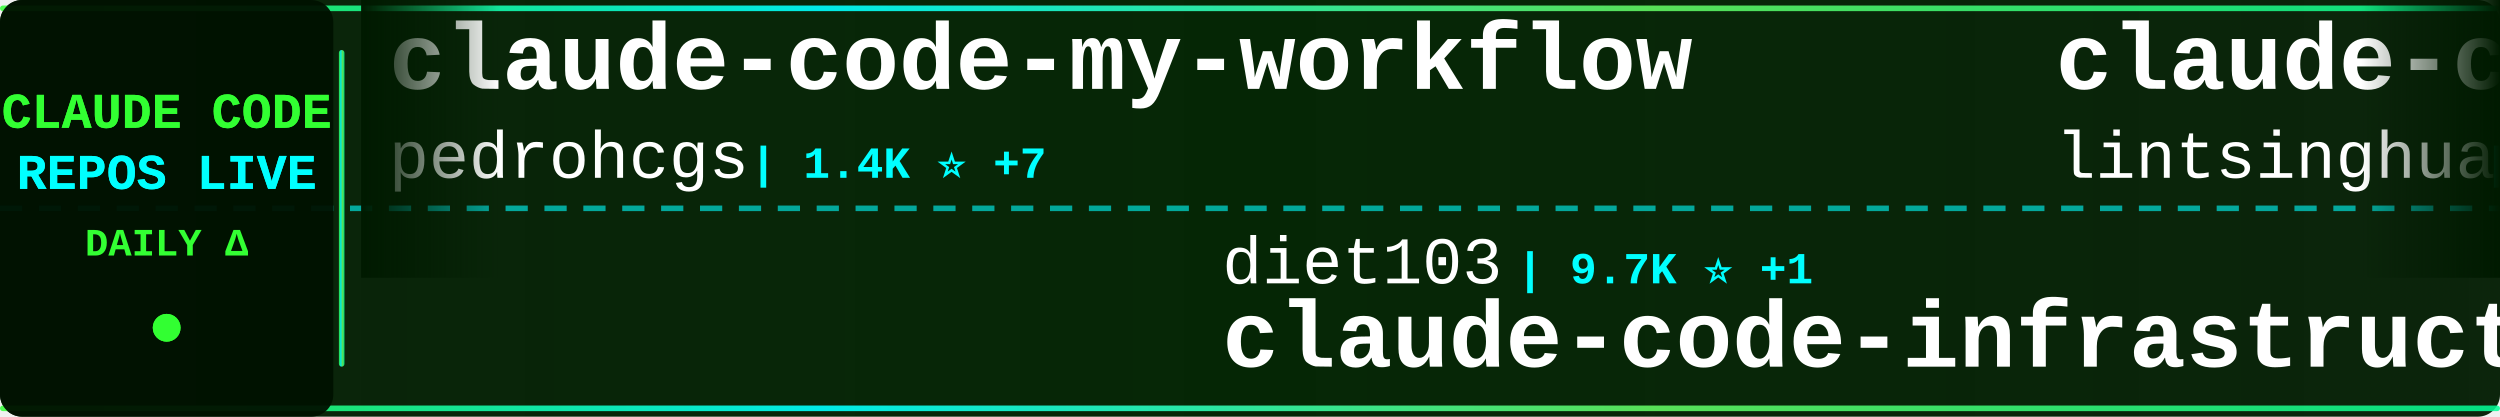
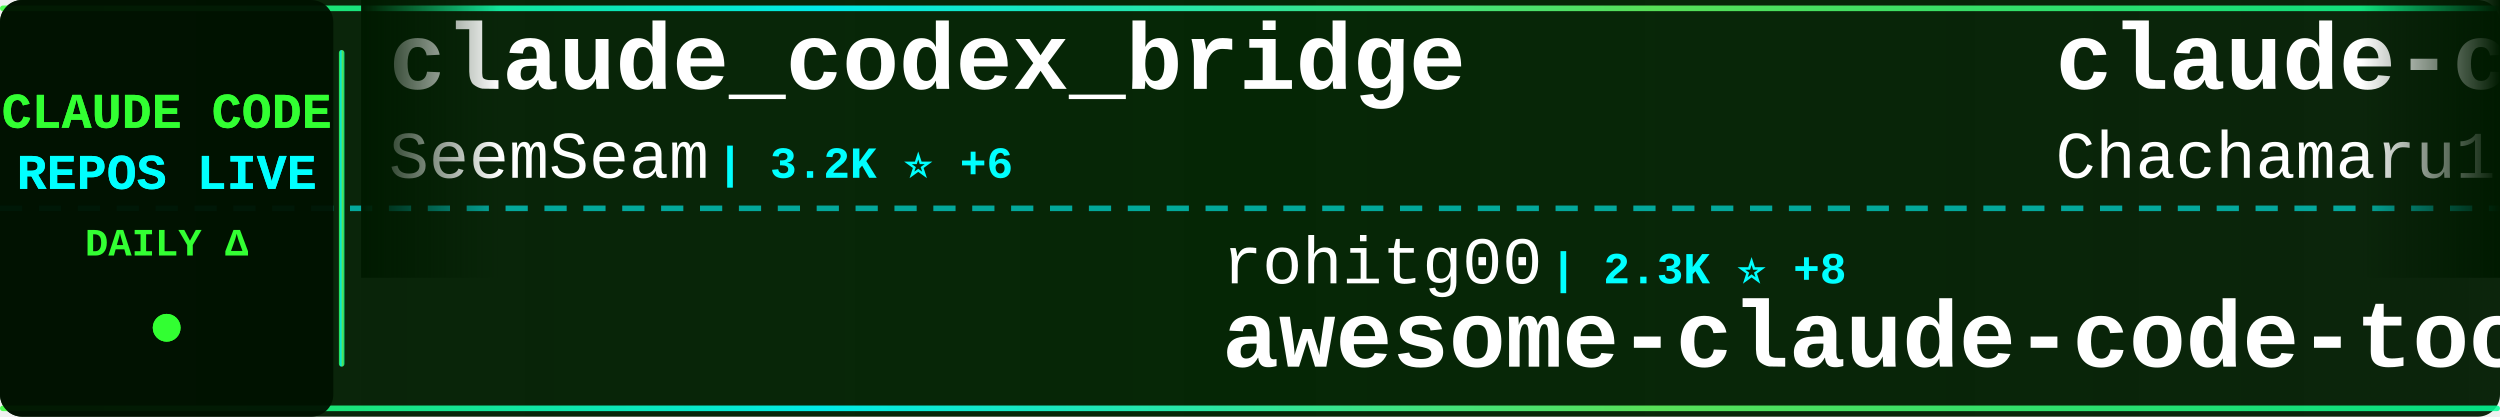
<svg xmlns="http://www.w3.org/2000/svg" width="900" height="150">
  <defs>
    <linearGradient id="tickerBg" x1="0%" y1="0%" x2="100%" y2="0%">
      <stop offset="0%" style="stop-color:#001a00;stop-opacity:0.95" />
      <stop offset="50%" style="stop-color:#002200;stop-opacity:0.98" />
      <stop offset="100%" style="stop-color:#001a00;stop-opacity:0.95" />
    </linearGradient>
    <linearGradient id="borderGrad" x1="0%" y1="0%" x2="100%" y2="0%">
      <stop offset="0%" style="stop-color:#33ff33;stop-opacity:0.85">
        <animate attributeName="stop-opacity" values="0.85;1;0.85" dur="2s" repeatCount="indefinite" />
      </stop>
      <stop offset="33%" style="stop-color:#00ffff;stop-opacity:0.9">
        <animate attributeName="stop-opacity" values="0.9;1;0.9" dur="2.2s" repeatCount="indefinite" />
      </stop>
      <stop offset="66%" style="stop-color:#66ff66;stop-opacity:0.85">
        <animate attributeName="stop-opacity" values="0.85;1;0.85" dur="1.8s" repeatCount="indefinite" />
      </stop>
      <stop offset="100%" style="stop-color:#00ff99;stop-opacity:0.85">
        <animate attributeName="stop-opacity" values="0.85;1;0.85" dur="2s" repeatCount="indefinite" />
      </stop>
    </linearGradient>
    <filter id="textGlow">
      <feGaussianBlur stdDeviation="0.1" result="coloredBlur" />
      <feMerge>
        <feMergeNode in="coloredBlur" />
        <feMergeNode in="SourceGraphic" />
      </feMerge>
    </filter>
    <filter id="metricGlow">
      <feGaussianBlur stdDeviation="0.2" result="coloredBlur" />
      <feMerge>
        <feMergeNode in="coloredBlur" />
        <feMergeNode in="SourceGraphic" />
      </feMerge>
    </filter>
    <linearGradient id="leftFade" x1="0%" y1="0%" x2="100%" y2="0%">
      <stop offset="0%" style="stop-color:#001a00;stop-opacity:1" />
      <stop offset="100%" style="stop-color:#001a00;stop-opacity:0" />
    </linearGradient>
    <linearGradient id="rightFade" x1="0%" y1="0%" x2="100%" y2="0%">
      <stop offset="0%" style="stop-color:#001a00;stop-opacity:0" />
      <stop offset="100%" style="stop-color:#001a00;stop-opacity:1" />
    </linearGradient>
  </defs>
  <rect width="900" height="150" fill="url(#tickerBg)" rx="8" />
  <rect x="0" y="2" width="900" height="2" fill="url(#borderGrad)" rx="1" />
  <rect x="0" y="146" width="900" height="2" fill="url(#borderGrad)" rx="1" />
  <line x1="0" y1="75" x2="900" y2="75" stroke="#00ffff" stroke-width="2" stroke-dasharray="8 6" opacity="0.6" />
  <rect x="0" y="0" width="120" height="150" fill="#001100" opacity="0.95" rx="8" />
  <text x="60" y="46" font-family="'Courier New', monospace" font-size="18" font-weight="bold" fill="#33ff33" text-anchor="middle" filter="url(#textGlow)">
    CLAUDE CODE
  </text>
  <text x="60" y="68" font-family="'Courier New', monospace" font-size="18" font-weight="bold" fill="#00ffff" text-anchor="middle" filter="url(#textGlow)">
    REPOS LIVE
  </text>
  <text x="60" y="92" font-family="'Courier New', monospace" font-size="14" font-weight="bold" fill="#33ff33" text-anchor="middle">
    DAILY Δ
  </text>
  <circle cx="60" cy="118" r="5" fill="#33ff33" filter="url(#metricGlow)">
    <animate attributeName="r" values="4;6;4" dur="1.5s" repeatCount="indefinite" />
    <animate attributeName="opacity" values="0.6;1;0.6" dur="1.5s" repeatCount="indefinite" />
  </circle>
  <rect x="122" y="18" width="2" height="114" fill="url(#borderGrad)" rx="1" />
  <clipPath id="tickerClip">
    <rect x="130" y="0" width="770" height="150" />
  </clipPath>
  <g clip-path="url(#tickerClip)">
    <g id="tickerItems">
      <animateTransform attributeName="transform" attributeType="XML" type="translate" from="0 0" to="-3000 0" dur="54s" repeatCount="indefinite" />
      <g transform="translate(0, 0)">
-         <text x="140" y="32" font-family="'Courier New', monospace" font-size="34" font-weight="bold" fill="#ffffff">claude-code-my-workflow</text>
-         <text x="140" y="64" font-family="'Courier New', monospace" font-size="24" font-weight="normal" fill="#ffffff" opacity="1.0">pedrohcgs</text>
-         <text x="270" y="64" font-family="'Courier New', monospace" font-size="16" font-weight="bold" fill="#00ffff"> | 1.4K ⭐ +7</text>
+         <text x="140" y="32" font-family="'Courier New', monospace" font-size="34" font-weight="bold" fill="#ffffff">claude_codex_bridge</text>
+         <text x="140" y="64" font-family="'Courier New', monospace" font-size="24" font-weight="normal" fill="#ffffff" opacity="1.0">SeemSeam</text>
+         <text x="258" y="64" font-family="'Courier New', monospace" font-size="16" font-weight="bold" fill="#00ffff"> | 3.2K ⭐ +6</text>
      </g>
      <g transform="translate(300, 0)">
-         <text x="140" y="102" font-family="'Courier New', monospace" font-size="24" font-weight="normal" fill="#ffffff" opacity="1.0">diet103</text>
-         <text x="246" y="102" font-family="'Courier New', monospace" font-size="16" font-weight="bold" fill="#00ffff"> | 9.7K ⭐ +1</text>
-         <text x="140" y="132" font-family="'Courier New', monospace" font-size="34" font-weight="bold" fill="#ffffff">claude-code-infrastructu...</text>
+         <text x="140" y="102" font-family="'Courier New', monospace" font-size="24" font-weight="normal" fill="#ffffff" opacity="1.0">rohitg00</text>
+         <text x="258" y="102" font-family="'Courier New', monospace" font-size="16" font-weight="bold" fill="#00ffff"> | 2.3K ⭐ +8</text>
+         <text x="140" y="132" font-family="'Courier New', monospace" font-size="34" font-weight="bold" fill="#ffffff">awesome-claude-code-tool...</text>
      </g>
      <g transform="translate(600, 0)">
-         <text x="140" y="32" font-family="'Courier New', monospace" font-size="34" font-weight="bold" fill="#ffffff">claude-code-book</text>
-         <text x="140" y="64" font-family="'Courier New', monospace" font-size="24" font-weight="normal" fill="#ffffff" opacity="1.0">lintsinghua</text>
-         <text x="294" y="64" font-family="'Courier New', monospace" font-size="16" font-weight="bold" fill="#00ffff"> | 3.9K ⭐ +5</text>
+         <text x="140" y="32" font-family="'Courier New', monospace" font-size="34" font-weight="bold" fill="#ffffff">claude-code-harness</text>
+         <text x="140" y="64" font-family="'Courier New', monospace" font-size="24" font-weight="normal" fill="#ffffff" opacity="1.0">Chachamaru127</text>
+         <text x="318" y="64" font-family="'Courier New', monospace" font-size="16" font-weight="bold" fill="#00ffff"> | 3.0K ⭐ +1</text>
      </g>
      <g transform="translate(900, 0)">
-         <text x="140" y="102" font-family="'Courier New', monospace" font-size="24" font-weight="normal" fill="#ffffff" opacity="1.0">pengchengneo</text>
-         <text x="306" y="102" font-family="'Courier New', monospace" font-size="16" font-weight="bold" fill="#00ffff"> | 1.6K ⭐ +2</text>
-         <text x="140" y="132" font-family="'Courier New', monospace" font-size="34" font-weight="bold" fill="#ffffff">Claude-Code</text>
+         <text x="140" y="102" font-family="'Courier New', monospace" font-size="24" font-weight="normal" fill="#ffffff" opacity="1.0">anthropics</text>
+         <text x="282" y="102" font-family="'Courier New', monospace" font-size="16" font-weight="bold" fill="#00ffff"> | 8.3K ⭐ +11</text>
+         <text x="140" y="132" font-family="'Courier New', monospace" font-size="34" font-weight="bold" fill="#ffffff">claude-code-action</text>
      </g>
      <g transform="translate(1200, 0)">
-         <text x="140" y="32" font-family="'Courier New', monospace" font-size="34" font-weight="bold" fill="#ffffff">Claude-Code-Source-Study</text>
-         <text x="140" y="64" font-family="'Courier New', monospace" font-size="24" font-weight="normal" fill="#ffffff" opacity="1.0">luyao618</text>
-         <text x="258" y="64" font-family="'Courier New', monospace" font-size="16" font-weight="bold" fill="#00ffff"> | 1.6K ⭐</text>
+         <text x="140" y="32" font-family="'Courier New', monospace" font-size="34" font-weight="bold" fill="#ffffff">claude-code</text>
+         <text x="140" y="64" font-family="'Courier New', monospace" font-size="24" font-weight="normal" fill="#ffffff" opacity="1.0">alex000kim</text>
+         <text x="282" y="64" font-family="'Courier New', monospace" font-size="16" font-weight="bold" fill="#00ffff"> | 231 ⭐</text>
      </g>
      <g transform="translate(1500, 0)">
-         <text x="140" y="102" font-family="'Courier New', monospace" font-size="24" font-weight="normal" fill="#ffffff" opacity="1.0">Pimzino</text>
-         <text x="246" y="102" font-family="'Courier New', monospace" font-size="16" font-weight="bold" fill="#00ffff"> | 3.8K ⭐</text>
-         <text x="140" y="132" font-family="'Courier New', monospace" font-size="34" font-weight="bold" fill="#ffffff">claude-code-spec-workflo...</text>
+         <text x="140" y="102" font-family="'Courier New', monospace" font-size="24" font-weight="normal" fill="#ffffff" opacity="1.0">AprilNEA</text>
+         <text x="258" y="102" font-family="'Courier New', monospace" font-size="16" font-weight="bold" fill="#00ffff"> | 391 ⭐ +1</text>
+         <text x="140" y="132" font-family="'Courier New', monospace" font-size="34" font-weight="bold" fill="#ffffff">claude-code-source</text>
      </g>
      <g transform="translate(1800, 0)">
-         <text x="140" y="32" font-family="'Courier New', monospace" font-size="34" font-weight="bold" fill="#ffffff">claude-code</text>
-         <text x="140" y="64" font-family="'Courier New', monospace" font-size="24" font-weight="normal" fill="#ffffff" opacity="1.0">tanbiralam</text>
-         <text x="282" y="64" font-family="'Courier New', monospace" font-size="16" font-weight="bold" fill="#00ffff"> | 2.0K ⭐ +4</text>
+         <text x="140" y="32" font-family="'Courier New', monospace" font-size="34" font-weight="bold" fill="#ffffff">claude-code-tips</text>
+         <text x="140" y="64" font-family="'Courier New', monospace" font-size="24" font-weight="normal" fill="#ffffff" opacity="1.0">ykdojo</text>
+         <text x="234" y="64" font-family="'Courier New', monospace" font-size="16" font-weight="bold" fill="#00ffff"> | 9.2K ⭐ +21</text>
      </g>
      <g transform="translate(2100, 0)">
-         <text x="140" y="102" font-family="'Courier New', monospace" font-size="24" font-weight="normal" fill="#ffffff" opacity="1.0">carlvellotti</text>
-         <text x="306" y="102" font-family="'Courier New', monospace" font-size="16" font-weight="bold" fill="#00ffff"> | 2.1K ⭐</text>
-         <text x="140" y="132" font-family="'Courier New', monospace" font-size="34" font-weight="bold" fill="#ffffff">claude-code-pm-course</text>
+         <text x="140" y="102" font-family="'Courier New', monospace" font-size="24" font-weight="normal" fill="#ffffff" opacity="1.0">frankbria</text>
+         <text x="270" y="102" font-family="'Courier New', monospace" font-size="16" font-weight="bold" fill="#00ffff"> | 9.5K ⭐ +2</text>
+         <text x="140" y="132" font-family="'Courier New', monospace" font-size="34" font-weight="bold" fill="#ffffff">ralph-claude-code</text>
      </g>
      <g transform="translate(2400, 0)">
-         <text x="140" y="32" font-family="'Courier New', monospace" font-size="34" font-weight="bold" fill="#ffffff">pi-vs-claude-code</text>
-         <text x="140" y="64" font-family="'Courier New', monospace" font-size="24" font-weight="normal" fill="#ffffff" opacity="1.0">disler</text>
-         <text x="234" y="64" font-family="'Courier New', monospace" font-size="16" font-weight="bold" fill="#00ffff"> | 1.5K ⭐ +4</text>
+         <text x="140" y="32" font-family="'Courier New', monospace" font-size="34" font-weight="bold" fill="#ffffff">claude-code-analysis</text>
+         <text x="140" y="64" font-family="'Courier New', monospace" font-size="24" font-weight="normal" fill="#ffffff" opacity="1.0">liuup</text>
+         <text x="222" y="64" font-family="'Courier New', monospace" font-size="16" font-weight="bold" fill="#00ffff"> | 3.5K ⭐ +7</text>
      </g>
      <g transform="translate(2700, 0)">
-         <text x="140" y="102" font-family="'Courier New', monospace" font-size="24" font-weight="normal" fill="#ffffff" opacity="1.0">777genius</text>
-         <text x="270" y="102" font-family="'Courier New', monospace" font-size="16" font-weight="bold" fill="#00ffff"> | 919 ⭐</text>
-         <text x="140" y="132" font-family="'Courier New', monospace" font-size="34" font-weight="bold" fill="#ffffff">claude-code-source-code</text>
+         <text x="140" y="102" font-family="'Courier New', monospace" font-size="24" font-weight="normal" fill="#ffffff" opacity="1.0">jeremylongshore</text>
+         <text x="342" y="102" font-family="'Courier New', monospace" font-size="16" font-weight="bold" fill="#00ffff"> | 2.5K ⭐ +5</text>
+         <text x="140" y="132" font-family="'Courier New', monospace" font-size="34" font-weight="bold" fill="#ffffff">claude-code-plugins-plus...</text>
      </g>
      <g transform="translate(3000, 0)">
-         <text x="140" y="32" font-family="'Courier New', monospace" font-size="34" font-weight="bold" fill="#ffffff">claude-code-my-workflow</text>
-         <text x="140" y="64" font-family="'Courier New', monospace" font-size="24" font-weight="normal" fill="#ffffff" opacity="1.0">pedrohcgs</text>
-         <text x="270" y="64" font-family="'Courier New', monospace" font-size="16" font-weight="bold" fill="#00ffff"> | 1.4K ⭐ +7</text>
+         <text x="140" y="32" font-family="'Courier New', monospace" font-size="34" font-weight="bold" fill="#ffffff">claude_codex_bridge</text>
+         <text x="140" y="64" font-family="'Courier New', monospace" font-size="24" font-weight="normal" fill="#ffffff" opacity="1.0">SeemSeam</text>
+         <text x="258" y="64" font-family="'Courier New', monospace" font-size="16" font-weight="bold" fill="#00ffff"> | 3.2K ⭐ +6</text>
      </g>
      <g transform="translate(3300, 0)">
-         <text x="140" y="102" font-family="'Courier New', monospace" font-size="24" font-weight="normal" fill="#ffffff" opacity="1.0">diet103</text>
-         <text x="246" y="102" font-family="'Courier New', monospace" font-size="16" font-weight="bold" fill="#00ffff"> | 9.7K ⭐ +1</text>
-         <text x="140" y="132" font-family="'Courier New', monospace" font-size="34" font-weight="bold" fill="#ffffff">claude-code-infrastructu...</text>
+         <text x="140" y="102" font-family="'Courier New', monospace" font-size="24" font-weight="normal" fill="#ffffff" opacity="1.0">rohitg00</text>
+         <text x="258" y="102" font-family="'Courier New', monospace" font-size="16" font-weight="bold" fill="#00ffff"> | 2.3K ⭐ +8</text>
+         <text x="140" y="132" font-family="'Courier New', monospace" font-size="34" font-weight="bold" fill="#ffffff">awesome-claude-code-tool...</text>
      </g>
      <g transform="translate(3600, 0)">
-         <text x="140" y="32" font-family="'Courier New', monospace" font-size="34" font-weight="bold" fill="#ffffff">claude-code-book</text>
-         <text x="140" y="64" font-family="'Courier New', monospace" font-size="24" font-weight="normal" fill="#ffffff" opacity="1.0">lintsinghua</text>
-         <text x="294" y="64" font-family="'Courier New', monospace" font-size="16" font-weight="bold" fill="#00ffff"> | 3.9K ⭐ +5</text>
+         <text x="140" y="32" font-family="'Courier New', monospace" font-size="34" font-weight="bold" fill="#ffffff">claude-code-harness</text>
+         <text x="140" y="64" font-family="'Courier New', monospace" font-size="24" font-weight="normal" fill="#ffffff" opacity="1.0">Chachamaru127</text>
+         <text x="318" y="64" font-family="'Courier New', monospace" font-size="16" font-weight="bold" fill="#00ffff"> | 3.0K ⭐ +1</text>
      </g>
      <g transform="translate(3900, 0)">
-         <text x="140" y="102" font-family="'Courier New', monospace" font-size="24" font-weight="normal" fill="#ffffff" opacity="1.0">pengchengneo</text>
-         <text x="306" y="102" font-family="'Courier New', monospace" font-size="16" font-weight="bold" fill="#00ffff"> | 1.6K ⭐ +2</text>
-         <text x="140" y="132" font-family="'Courier New', monospace" font-size="34" font-weight="bold" fill="#ffffff">Claude-Code</text>
+         <text x="140" y="102" font-family="'Courier New', monospace" font-size="24" font-weight="normal" fill="#ffffff" opacity="1.0">anthropics</text>
+         <text x="282" y="102" font-family="'Courier New', monospace" font-size="16" font-weight="bold" fill="#00ffff"> | 8.3K ⭐ +11</text>
+         <text x="140" y="132" font-family="'Courier New', monospace" font-size="34" font-weight="bold" fill="#ffffff">claude-code-action</text>
      </g>
    </g>
  </g>
  <rect x="130" y="0" width="50" height="100" fill="url(#leftFade)" />
  <rect x="850" y="0" width="50" height="100" fill="url(#rightFade)" />
</svg>
